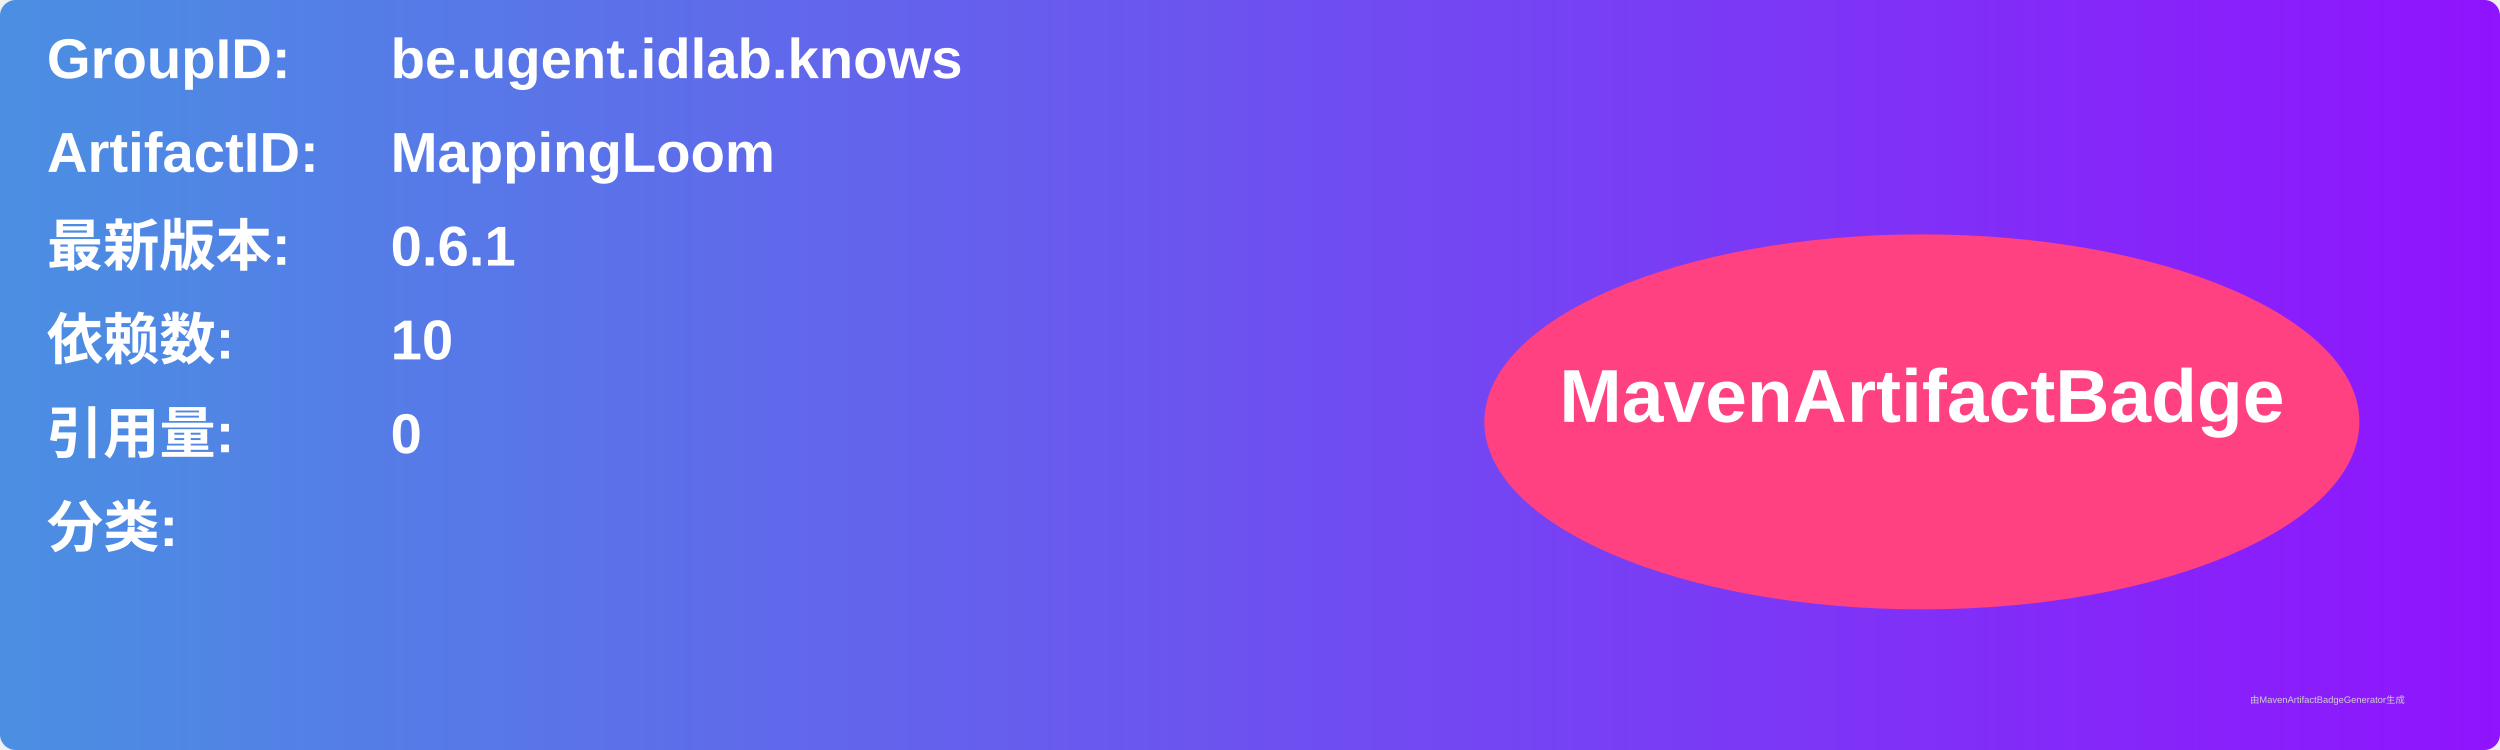
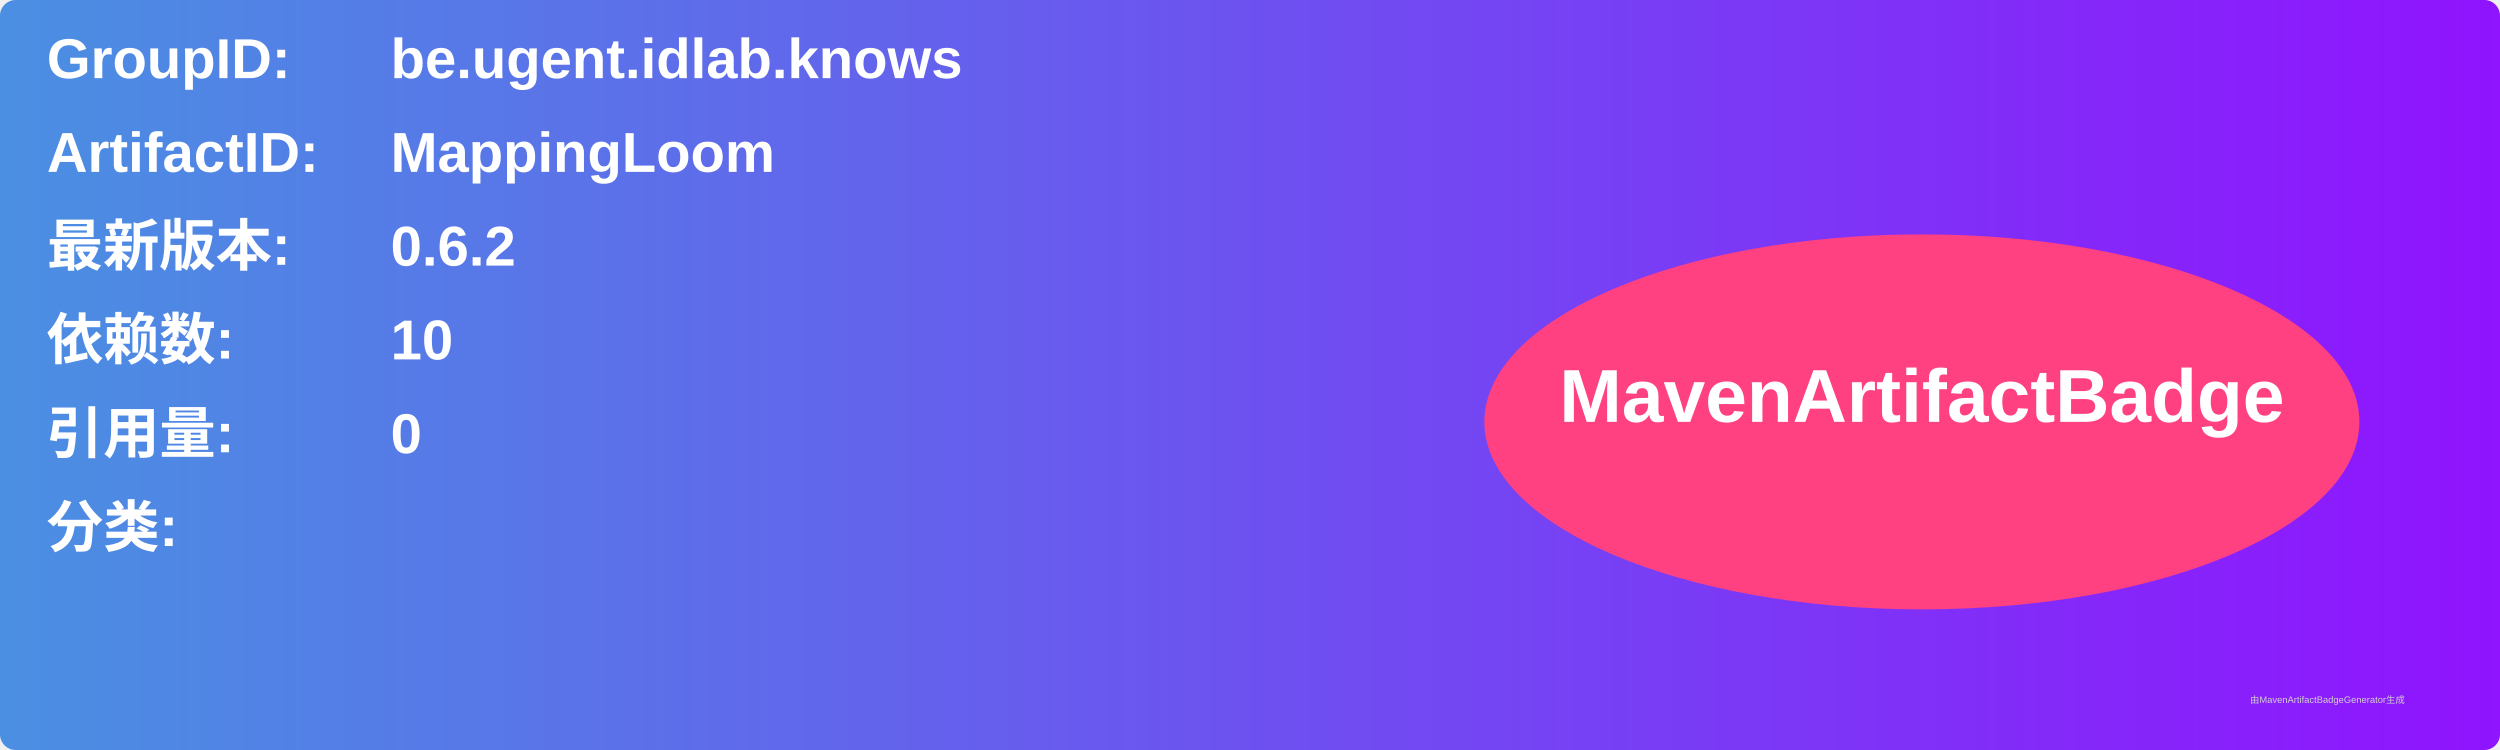
<svg xmlns="http://www.w3.org/2000/svg" width="800" height="240" viewBox="0 0 800 240">
  <linearGradient id="grad" x1="0%" y1="0%" x2="100%" y2="0%">
    <stop offset="0%" stop-color="#4a90e2" />
    <stop offset="100%" stop-color="#9013fe" />
  </linearGradient>
  <rect width="100%" height="100%" rx="5" ry="5" fill="url(#grad)" />
  <g transform="translate(15, 15)">
    <text x="0" y="10" font-family="Arial" font-size="18" fill="white" font-weight="bold" width="260">GroupID:</text>
    <text x="110" y="10" font-family="Arial" font-size="18" fill="white" font-weight="bold" width="460">be.ugent.idlab.knows</text>
    <text x="0" y="40" font-family="Arial" font-size="18" fill="white" font-weight="bold" width="260">ArtifactID:</text>
    <text x="110" y="40" font-family="Arial" font-size="18" fill="white" font-weight="bold" width="460">MappingLoom</text>
    <text x="0" y="70" font-family="Arial" font-size="18" fill="white" font-weight="bold">最新版本:</text>
    <text x="110" y="70" font-family="Arial" font-size="18" fill="white" font-weight="bold">
-       <tspan font-weight="bold">0.6.1</tspan>
+       <tspan font-weight="bold">0.6.2</tspan>
    </text>
    <text x="0" y="100" font-family="Arial" font-size="18" fill="white" font-weight="bold">依赖数: </text>
    <text x="110" y="100" font-family="Arial" font-size="18" fill="white">
      <tspan font-weight="bold">10</tspan>
    </text>
    <text x="0" y="130" font-family="Arial" font-size="18" fill="white" font-weight="bold">引用量: </text>
    <text x="110" y="130" font-family="Arial" font-size="18" fill="white">
      <tspan font-weight="bold">0</tspan>
    </text>
    <text x="0" y="160" font-family="Arial" font-size="18" fill="white" font-weight="bold">分类:</text>
    <text x="10" y="190" font-family="Arial" font-size="10" fill="white">
      <tspan font-weight="bold" />
    </text>
    <ellipse cx="600" cy="120" rx="140" ry="60" fill="#ff4081" />
    <text x="600" y="120" text-anchor="middle" font-family="Arial" font-size="24" fill="white" font-weight="bold">MavenArtifactBadge</text>
  </g>
  <text x="720" y="225" font-family="Arial" font-size="3" fill="#d0d0d0">由MavenArtifactBadgeGenerator生成</text>
</svg>
